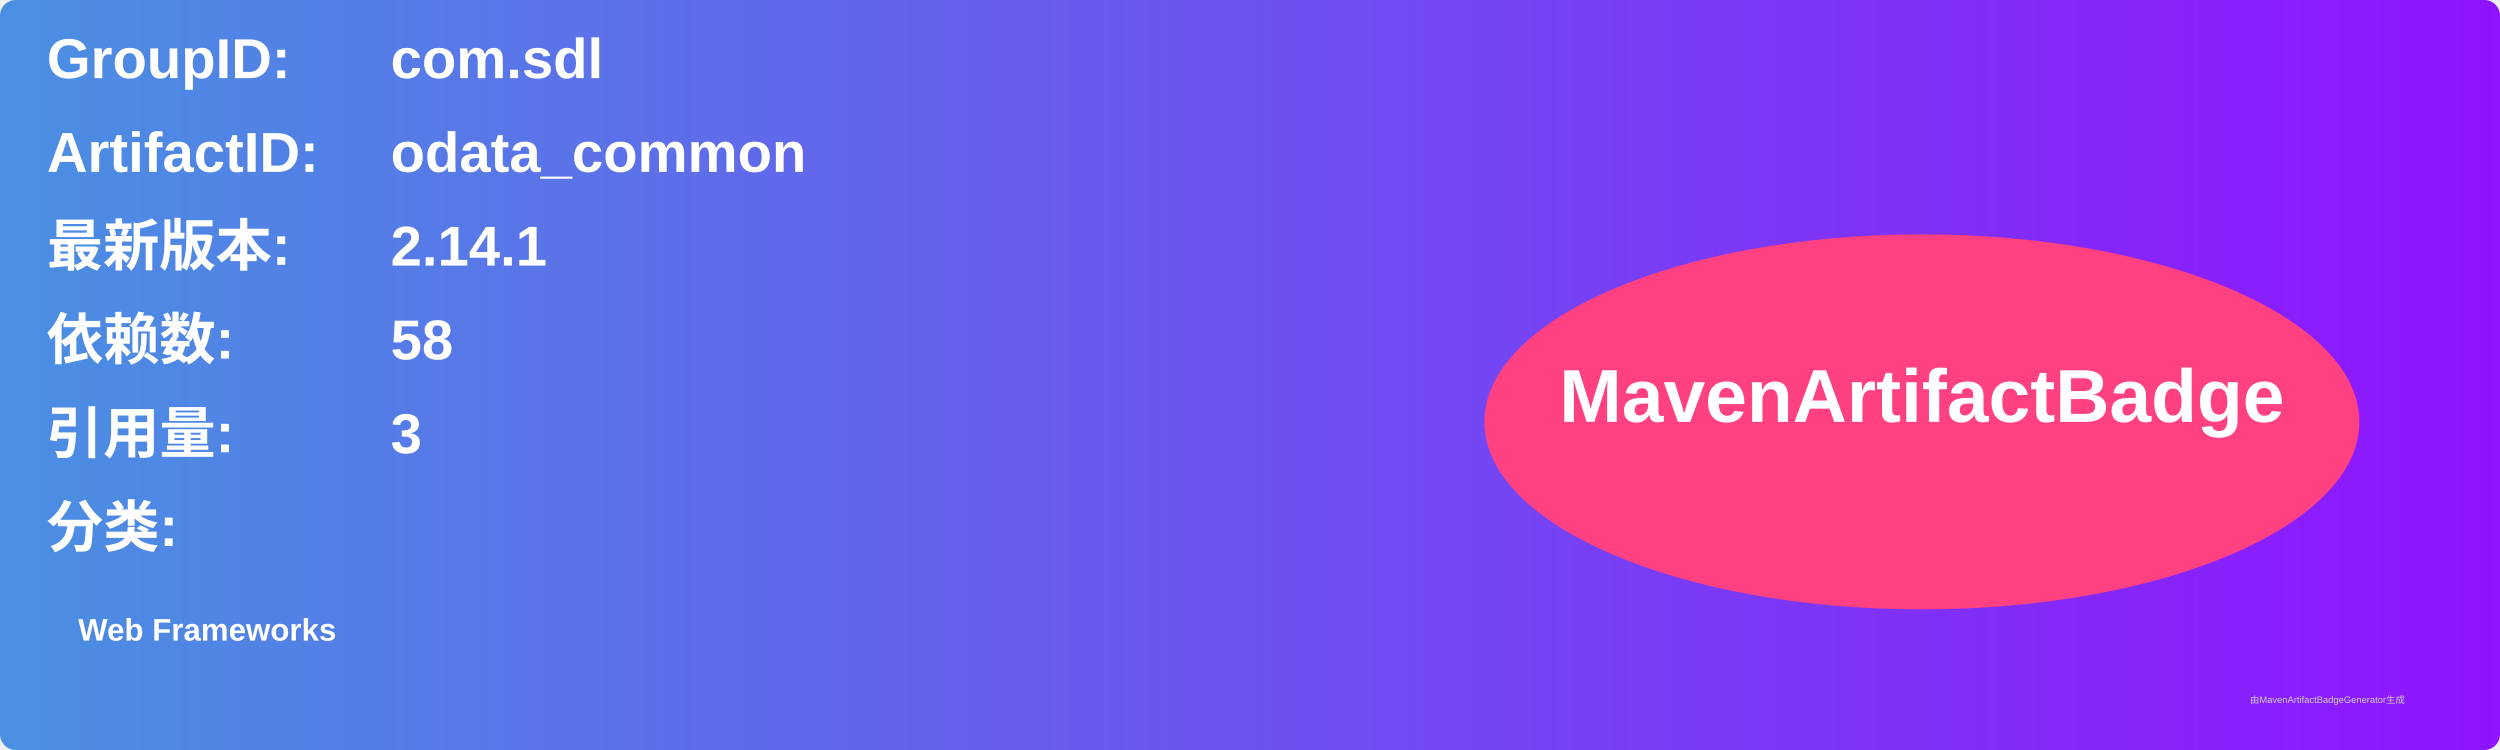
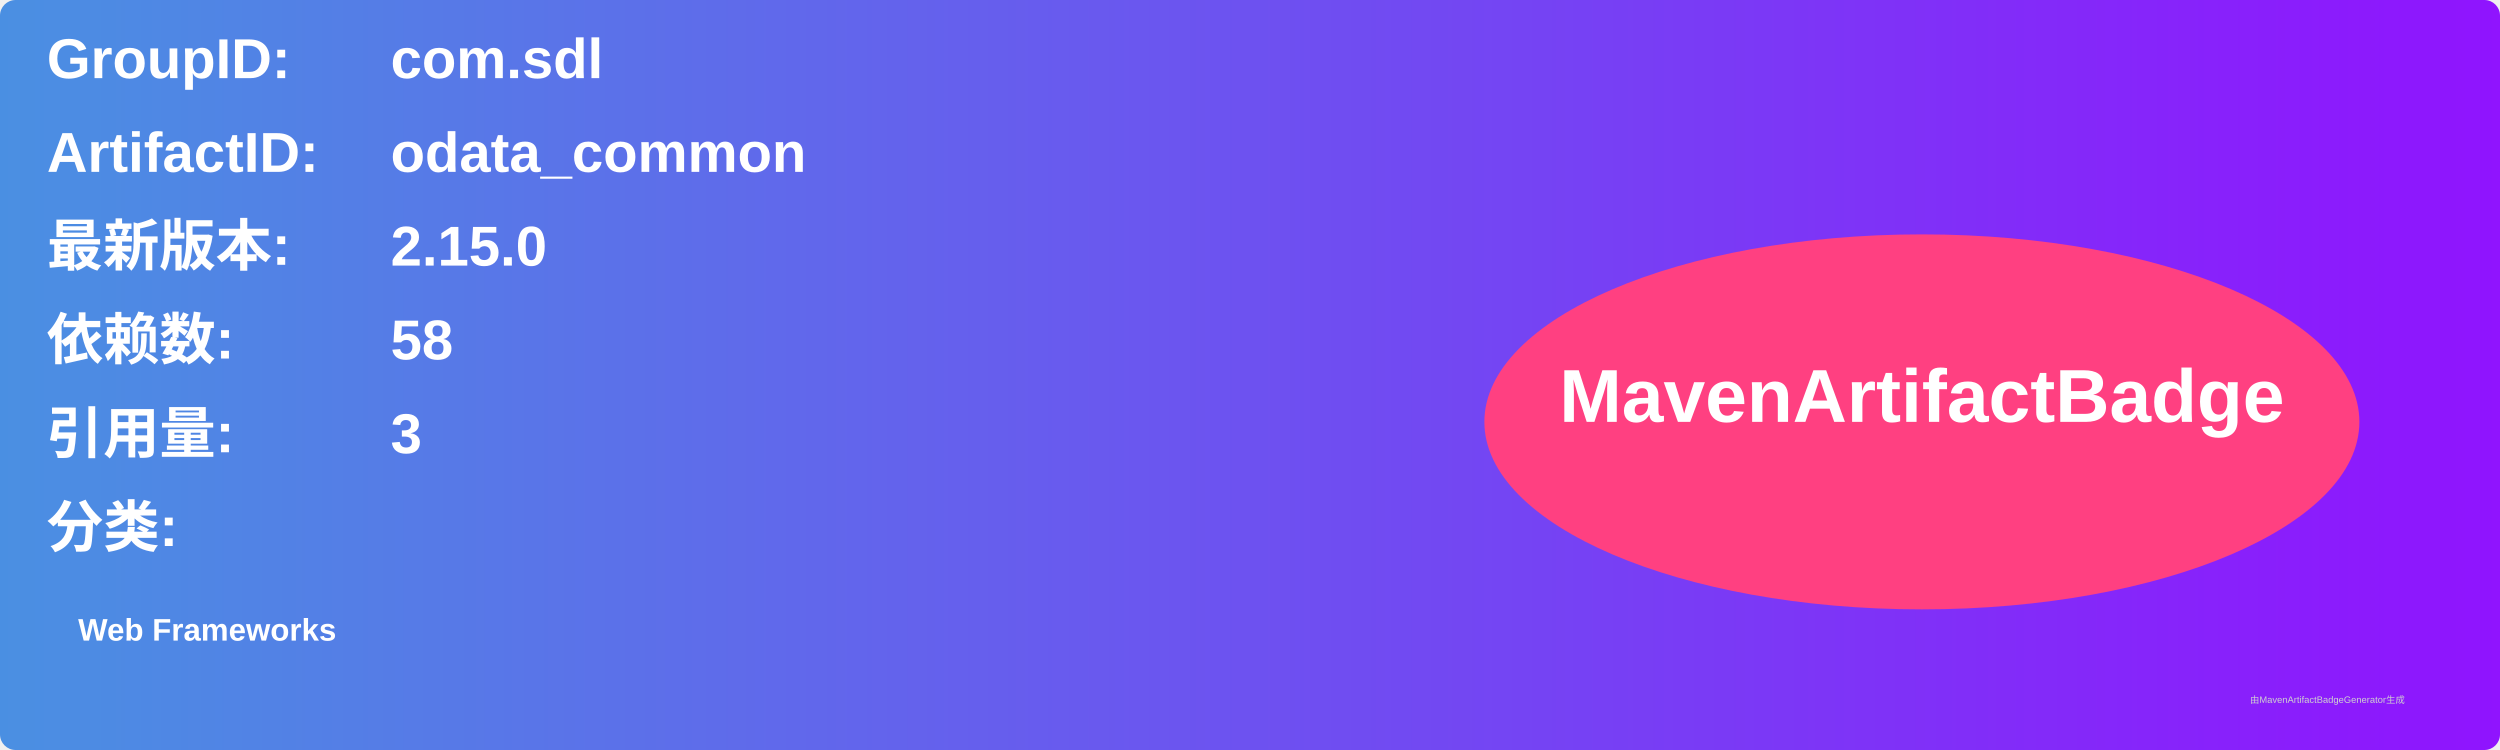
<svg xmlns="http://www.w3.org/2000/svg" width="800" height="240" viewBox="0 0 800 240">
  <linearGradient id="grad" x1="0%" y1="0%" x2="100%" y2="0%">
    <stop offset="0%" stop-color="#4a90e2" />
    <stop offset="100%" stop-color="#9013fe" />
  </linearGradient>
  <rect width="100%" height="100%" rx="5" ry="5" fill="url(#grad)" />
  <g transform="translate(15, 15)">
    <text x="0" y="10" font-family="Arial" font-size="18" fill="white" font-weight="bold" width="260">GroupID:</text>
    <text x="110" y="10" font-family="Arial" font-size="18" fill="white" font-weight="bold" width="460">com.sdl</text>
    <text x="0" y="40" font-family="Arial" font-size="18" fill="white" font-weight="bold" width="260">ArtifactID:</text>
    <text x="110" y="40" font-family="Arial" font-size="18" fill="white" font-weight="bold" width="460">odata_common</text>
    <text x="0" y="70" font-family="Arial" font-size="18" fill="white" font-weight="bold">最新版本:</text>
    <text x="110" y="70" font-family="Arial" font-size="18" fill="white" font-weight="bold">
-       <tspan font-weight="bold">2.14.1</tspan>
+       <tspan font-weight="bold">2.15.0</tspan>
    </text>
    <text x="0" y="100" font-family="Arial" font-size="18" fill="white" font-weight="bold">依赖数: </text>
    <text x="110" y="100" font-family="Arial" font-size="18" fill="white">
      <tspan font-weight="bold">58</tspan>
    </text>
    <text x="0" y="130" font-family="Arial" font-size="18" fill="white" font-weight="bold">引用量: </text>
    <text x="110" y="130" font-family="Arial" font-size="18" fill="white">
      <tspan font-weight="bold">3</tspan>
    </text>
    <text x="0" y="160" font-family="Arial" font-size="18" fill="white" font-weight="bold">分类:</text>
    <text x="10" y="190" font-family="Arial" font-size="10" fill="white">
      <tspan font-weight="bold">Web Frameworks</tspan>
    </text>
    <ellipse cx="600" cy="120" rx="140" ry="60" fill="#ff4081" />
    <text x="600" y="120" text-anchor="middle" font-family="Arial" font-size="24" fill="white" font-weight="bold">MavenArtifactBadge</text>
  </g>
  <text x="720" y="225" font-family="Arial" font-size="3" fill="#d0d0d0">由MavenArtifactBadgeGenerator生成</text>
</svg>
